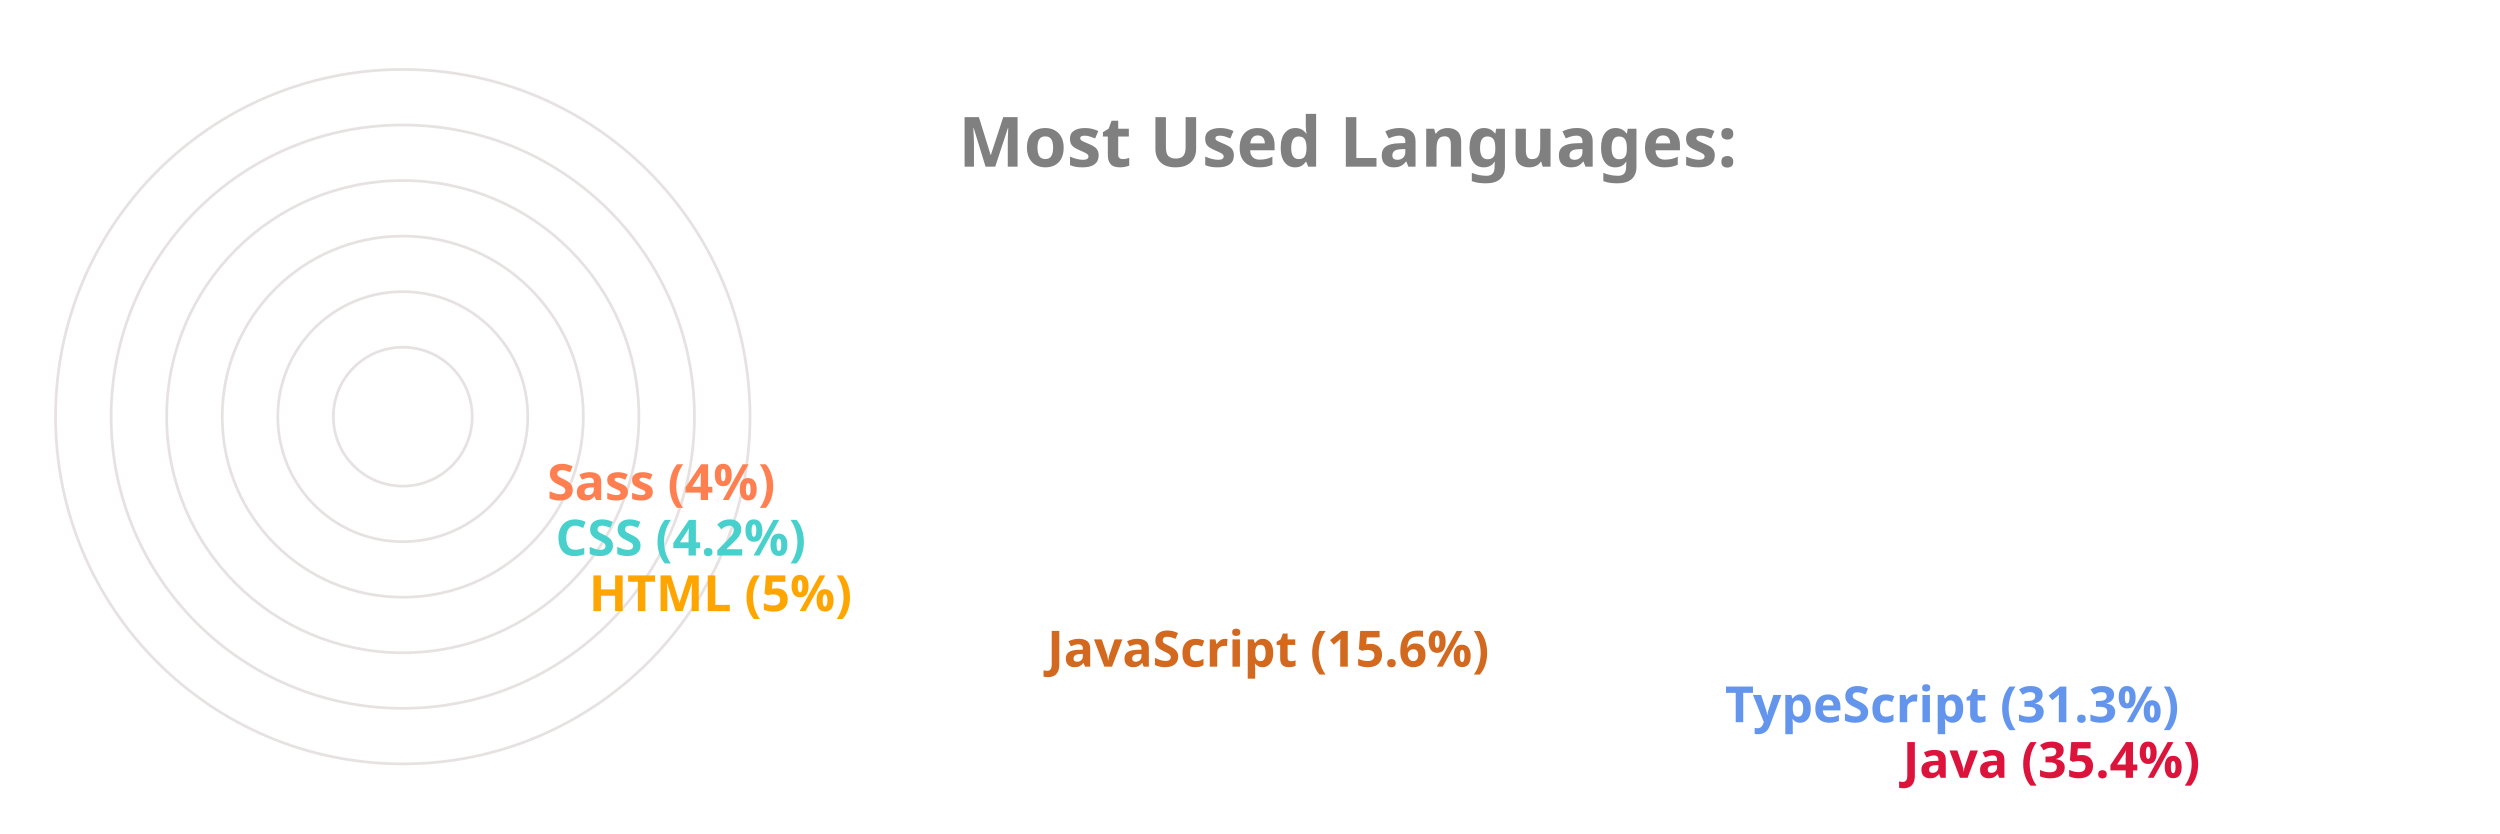
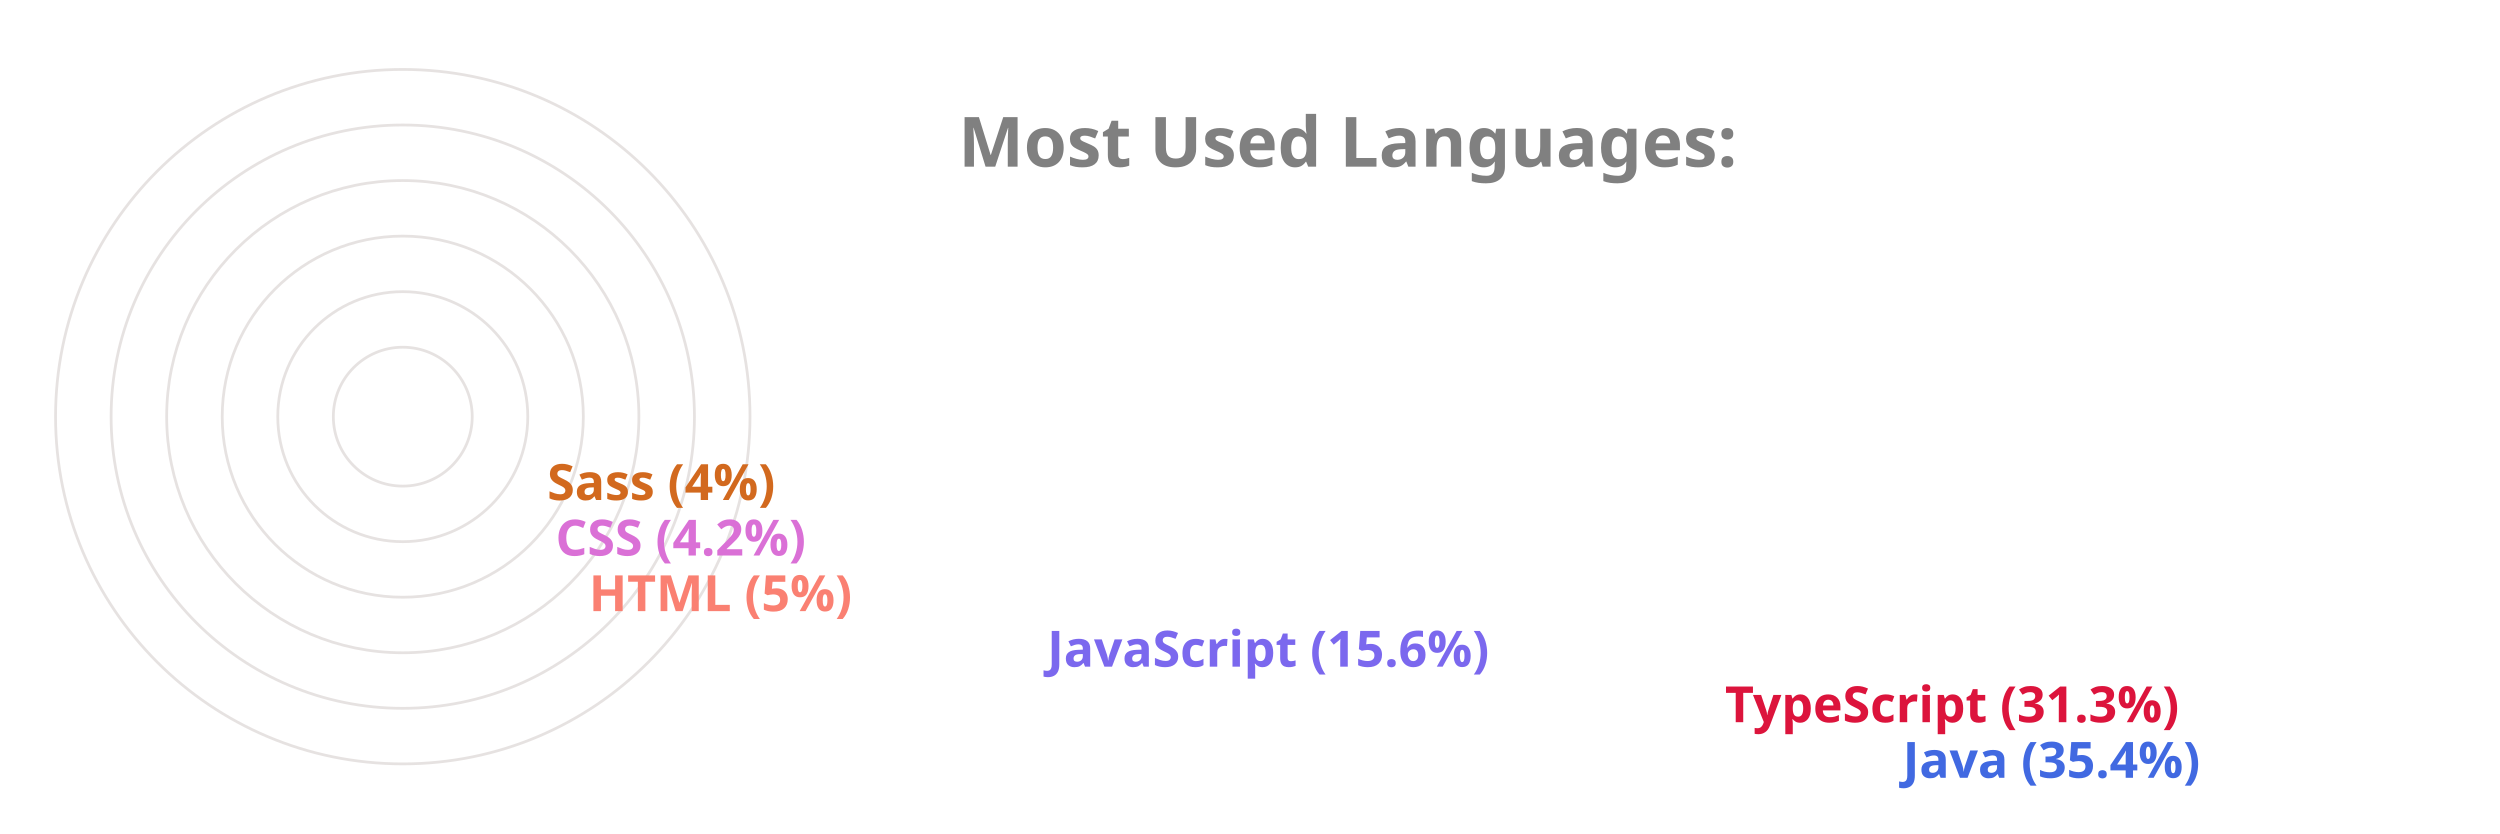
<svg xmlns="http://www.w3.org/2000/svg" viewBox="0 0 650 300" height="200px" width="600px">
  <style>
		.label {
			font: bold 25px sans-serif;
			color: #404040;
			-webkit-text-stroke: 1px white;
	  	}
		.name {
			font: bold 18px sans-serif;
			color: #404040;
	  	}

		.line {
			stroke-dasharray: 1000;
			stroke-dashoffset: 1000;
			animation: dash 3.5s ease-in-out forwards;	
			animation-iteration-count: infinite;
			animation-direction: alternate-reverse;
		}

		.path {
			stroke-dasharray: 1000;
			stroke-dashoffset: 1000;
			animation: dash 3.5s ease-in-out forwards;	
			animation-iteration-count: infinite;
			animation-direction: alternate-reverse;
		}
		  
		@keyframes dash {
			to {
				stroke-dashoffset: 0;
			}
		}

	</style>
  <g stroke="#E6E2E1" fill="none" stroke-width="1">
    <circle cx="20" cy="150" r="125" />
    <circle cx="20" cy="150" r="105" />
    <circle cx="20" cy="150" r="85" />
    <circle cx="20" cy="150" r="65" />
    <circle cx="20" cy="150" r="45" />
    <circle cx="20" cy="150" r="25" />
  </g>
  <g fill="none" stroke-width="20" class="line">
-     <line x2="550" y2="275" x1="20" y1="275" stroke="Crimson" />
-     <line x2="486" y2="255" x1="20" y1="255" stroke="CornflowerBlue" />
-     <line x2="242" y2="235" x1="20" y1="235" stroke="Chocolate" />
-     <line x2="77" y2="215" x1="20" y1="215" stroke="Orange" />
-     <line x2="65" y2="195" x1="20" y1="195" stroke="MediumTurquoise" />
-     <line x2="62" y2="175" x1="20" y1="175" stroke="Coral" />
+     <line x2="550" y2="275" x1="20" y1="275" stroke="RoyalBlue" />
+     <line x2="486" y2="255" x1="20" y1="255" stroke="Crimson" />
+     <line x2="242" y2="235" x1="20" y1="235" stroke="MediumSlateBlue" />
+     <line x2="77" y2="215" x1="20" y1="215" stroke="Salmon" />
+     <line x2="65" y2="195" x1="20" y1="195" stroke="Orchid" />
+     <line x2="62" y2="175" x1="20" y1="175" stroke="Chocolate" />
  </g>
  <g fill="none" stroke-width="20" stroke-linecap="round" class="path">
-     <path d="M 20 275 A 125 125 45 0 1 -82 78" stroke="Crimson" />
-     <path d="M 20 255 A 105 105 45 0 1 -70 95" stroke="CornflowerBlue" />
-     <path d="M 20 235 A 85 85 45 0 1 -61 126" stroke="Chocolate" />
-     <path d="M 20 215 A 65 65 45 0 1 -44 144" stroke="Orange" />
-     <path d="M 20 195 A 45 45 45 0 1 -24 146" stroke="MediumTurquoise" />
-     <path d="M 20 175 A 25 25 45 0 1 -4 148" stroke="Coral" />
+     <path d="M 20 275 A 125 125 45 0 1 -82 78" stroke="RoyalBlue" />
+     <path d="M 20 255 A 105 105 45 0 1 -70 95" stroke="Crimson" />
+     <path d="M 20 235 A 85 85 45 0 1 -61 126" stroke="MediumSlateBlue" />
+     <path d="M 20 215 A 65 65 45 0 1 -44 144" stroke="Salmon" />
+     <path d="M 20 195 A 45 45 45 0 1 -24 146" stroke="Orchid" />
+     <path d="M 20 175 A 25 25 45 0 1 -4 148" stroke="Chocolate" />
  </g>
  <g class="name">
-     <text x="560" y="280" fill="Crimson">Java (35.4%)</text>
-     <text x="496" y="260" fill="CornflowerBlue">TypeScript (31.3%)</text>
-     <text x="252" y="240" fill="Chocolate">JavaScript (15.6%)</text>
-     <text x="87" y="220" fill="Orange">HTML (5%)</text>
-     <text x="75" y="200" fill="MediumTurquoise">CSS (4.2%)</text>
-     <text x="72" y="180" fill="Coral">Sass (4%)</text>
+     <text x="560" y="280" fill="RoyalBlue">Java (35.4%)</text>
+     <text x="496" y="260" fill="Crimson">TypeScript (31.3%)</text>
+     <text x="252" y="240" fill="MediumSlateBlue">JavaScript (15.6%)</text>
+     <text x="87" y="220" fill="Salmon">HTML (5%)</text>
+     <text x="75" y="200" fill="Orchid">CSS (4.2%)</text>
+     <text x="72" y="180" fill="Chocolate">Sass (4%)</text>
  </g>
  <g class="label">
    <text x="220" y="60" fill="grey">Most Used Languages:</text>
  </g>
</svg>
